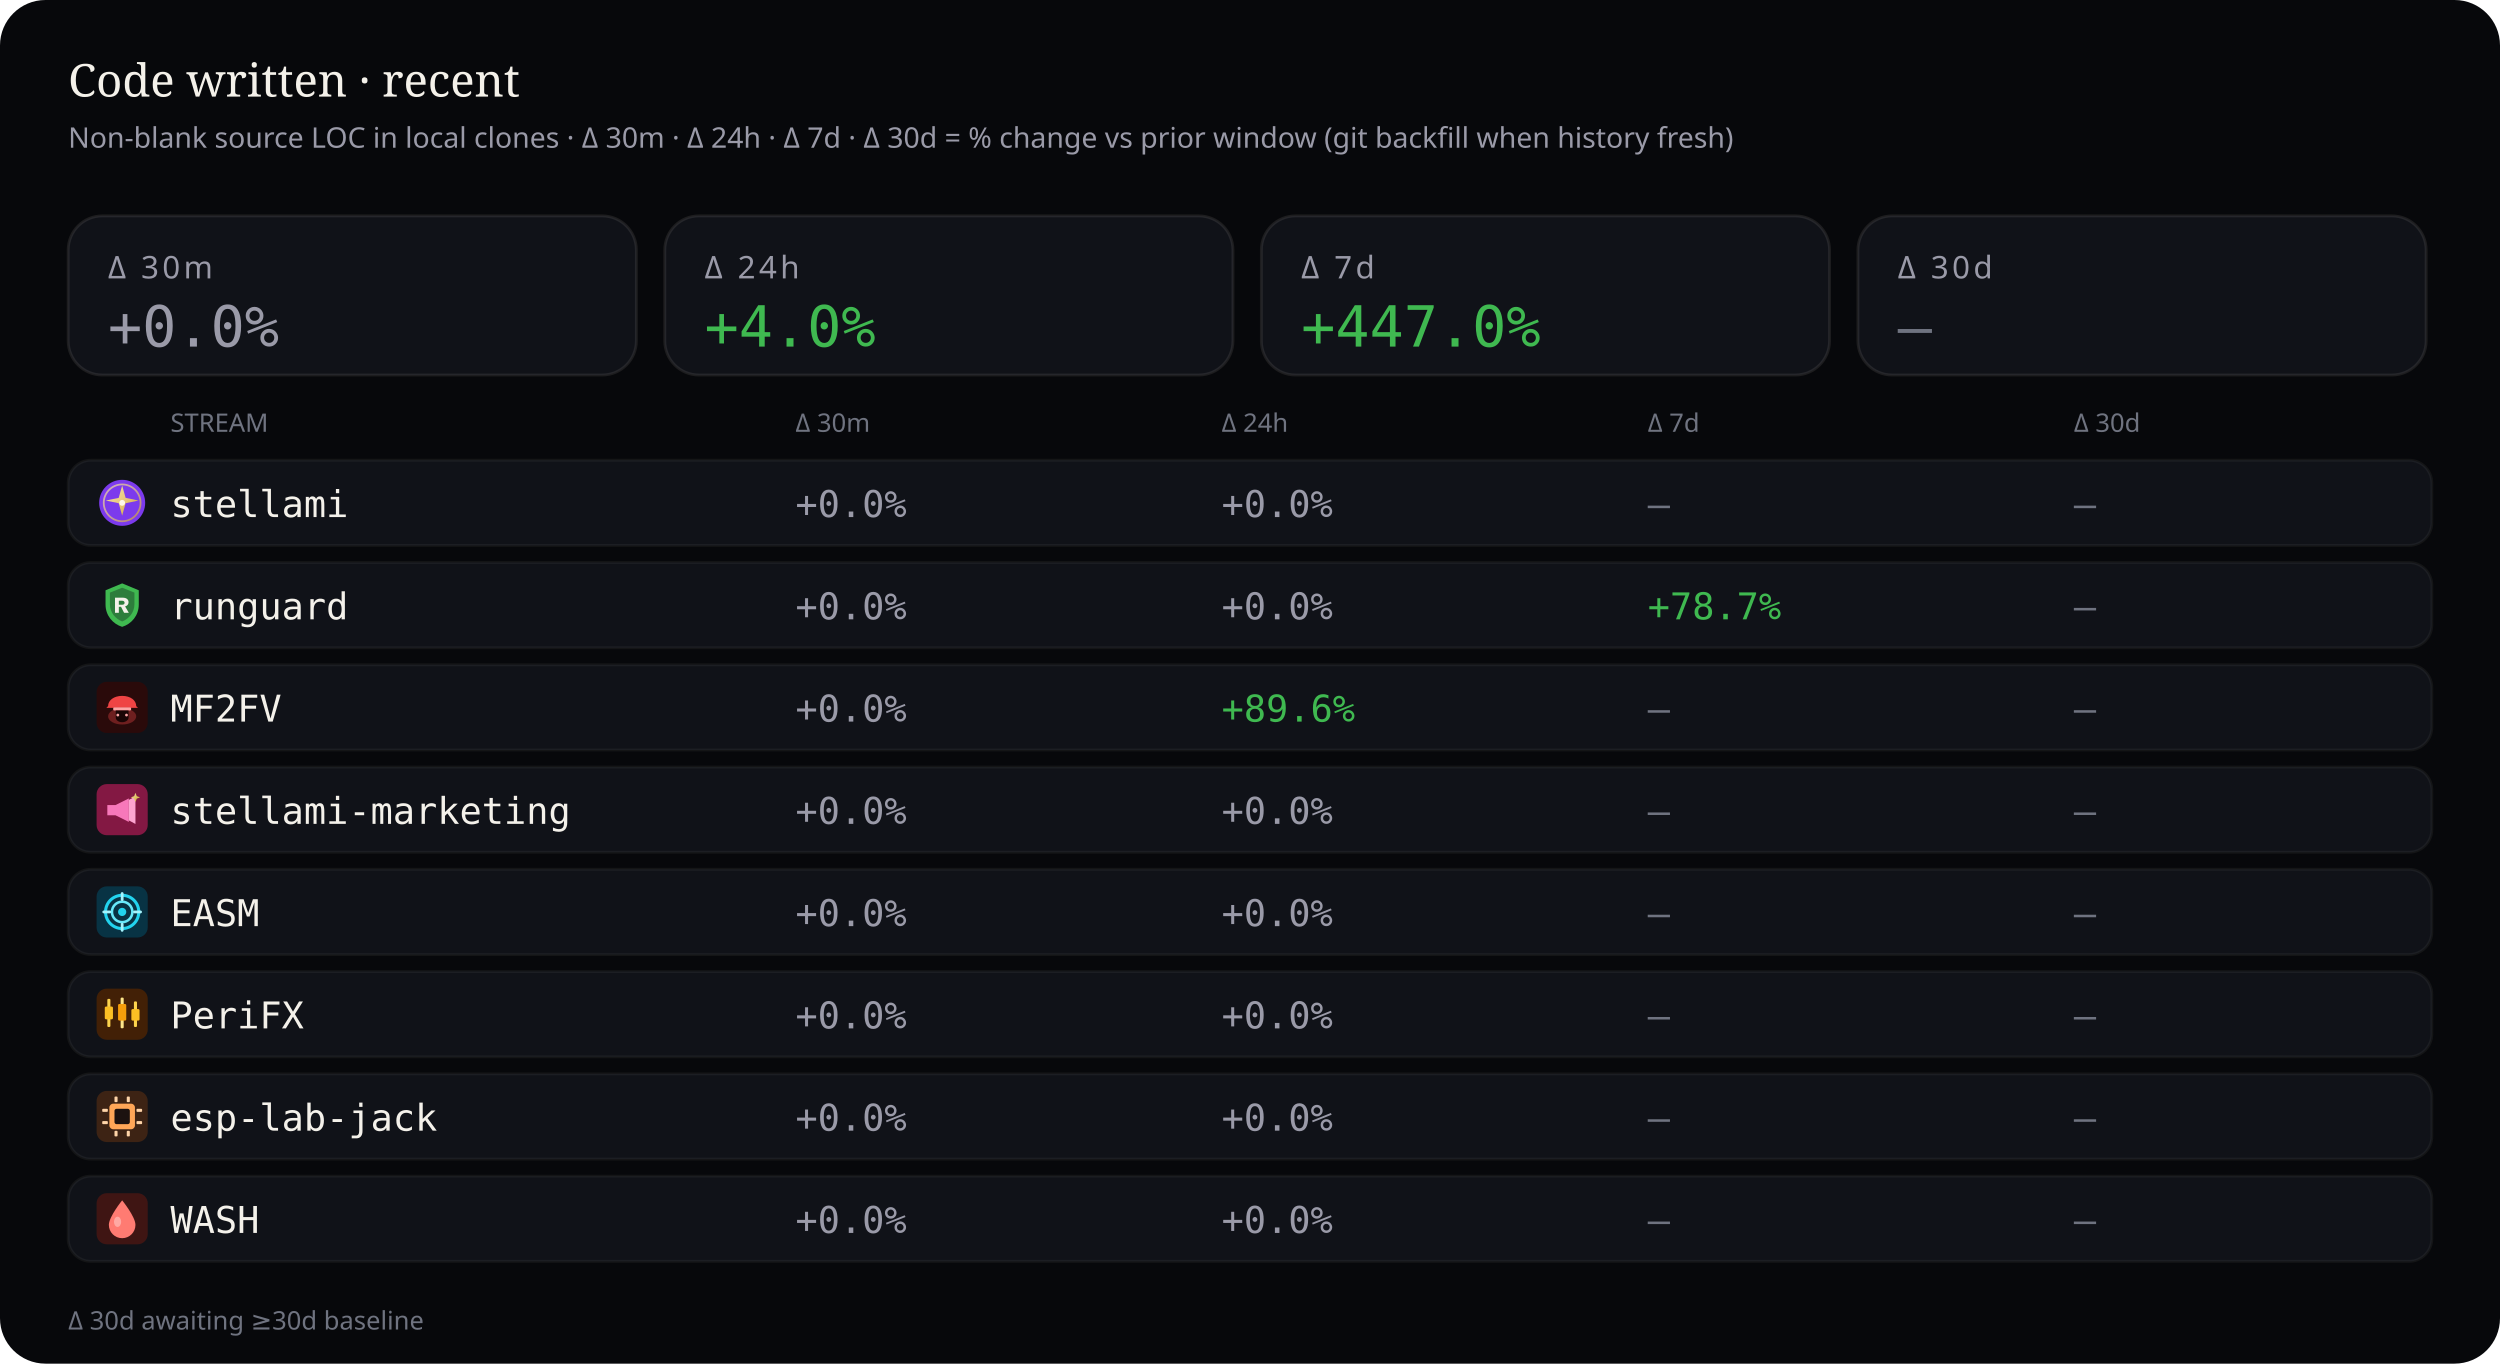
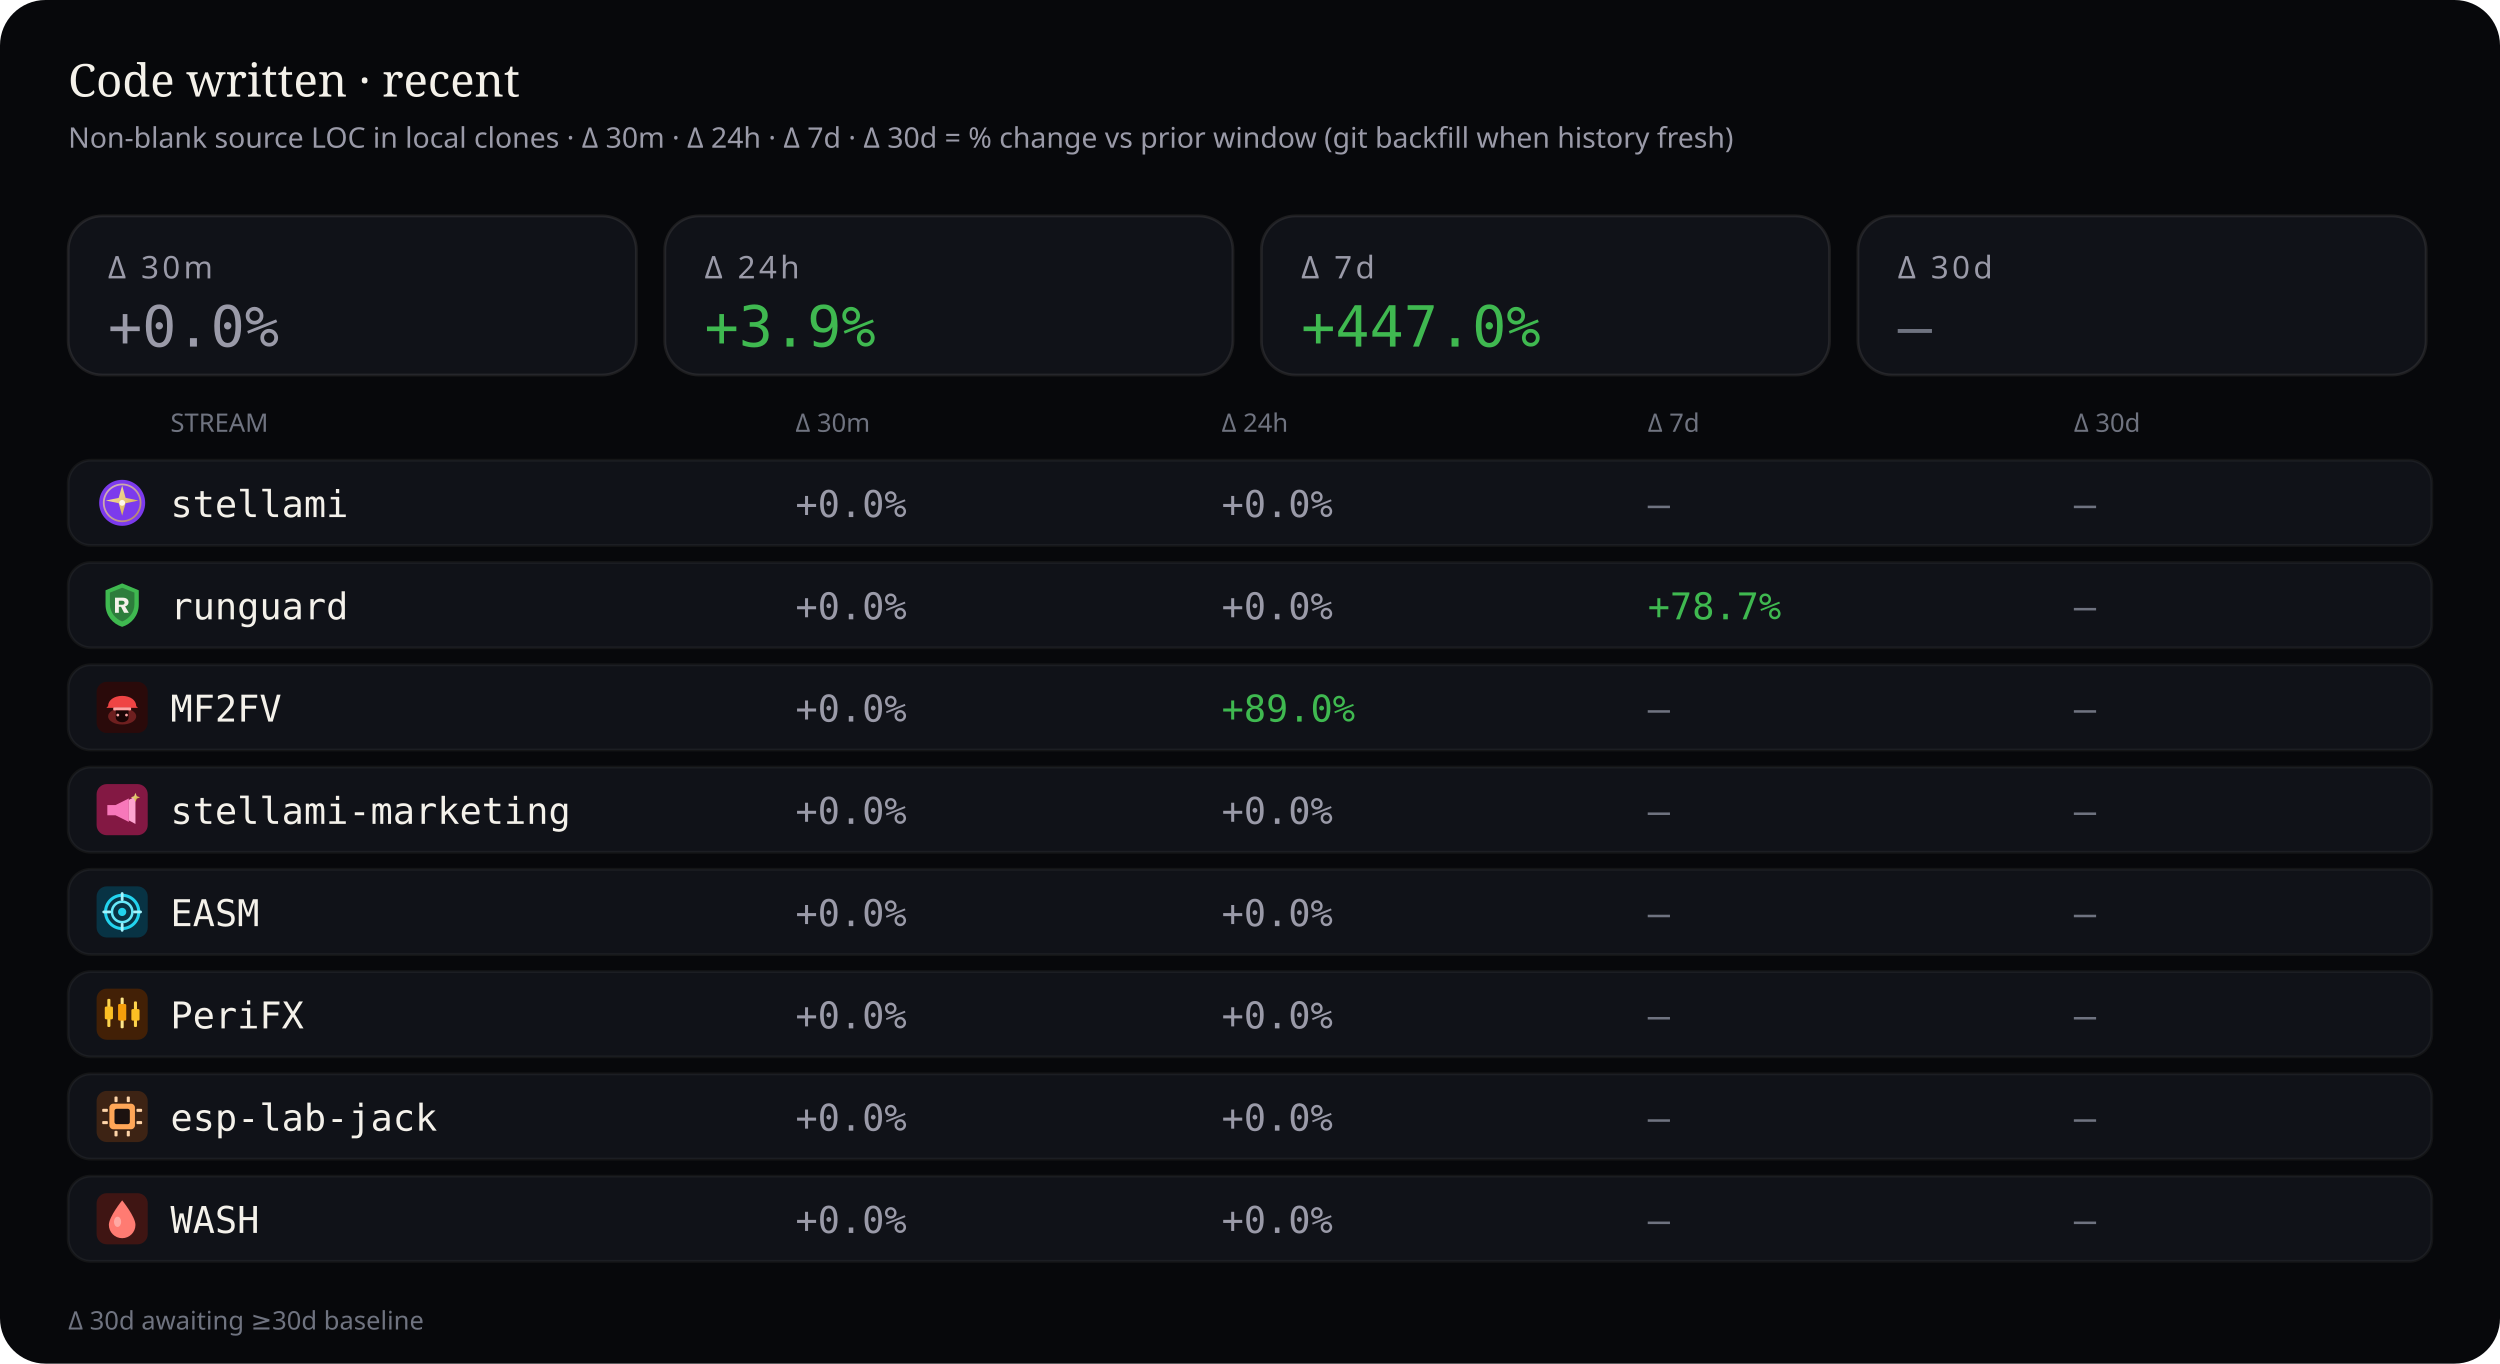
<svg xmlns="http://www.w3.org/2000/svg" viewBox="0 0 880 480" width="880" height="480" role="img" aria-label="Source code deltas — 30 minutes, 24 hours, 7 days, and 30 days">
  <rect width="880" height="480" rx="16" fill="#07080b" />
  <text x="24" y="34" fill="#f4f1ea" font-size="16" font-family="ui-serif, Georgia, serif">Code written · recent</text>
  <text x="24" y="52" fill="#9a9aa8" font-size="10" font-family="ui-sans-serif, system-ui, sans-serif">Non-blank source LOC in local clones · Δ 30m · Δ 24h · Δ 7d · Δ 30d = % change vs prior window (git backfill when history fresh)</text>
  <rect x="24" y="76" width="200" height="56" rx="12" fill="#101218" stroke="rgba(232,228,214,0.10)" />
  <text x="38" y="98" fill="#9a9aa8" font-size="11" font-family="ui-sans-serif, system-ui, sans-serif" letter-spacing="1.2">Δ 30m</text>
  <text x="38" y="122" fill="#9a9aa8" font-size="20" font-family="ui-monospace, SFMono-Regular, monospace">+0.0%</text>
  <rect x="234" y="76" width="200" height="56" rx="12" fill="#101218" stroke="rgba(232,228,214,0.10)" />
  <text x="248" y="98" fill="#9a9aa8" font-size="11" font-family="ui-sans-serif, system-ui, sans-serif" letter-spacing="1.2">Δ 24h</text>
-   <text x="248" y="122" fill="#3fb950" font-size="20" font-family="ui-monospace, SFMono-Regular, monospace">+4.0%</text>
+   <text x="248" y="122" fill="#3fb950" font-size="20" font-family="ui-monospace, SFMono-Regular, monospace">+3.9%</text>
  <rect x="444" y="76" width="200" height="56" rx="12" fill="#101218" stroke="rgba(232,228,214,0.10)" />
  <text x="458" y="98" fill="#9a9aa8" font-size="11" font-family="ui-sans-serif, system-ui, sans-serif" letter-spacing="1.2">Δ 7d</text>
  <text x="458" y="122" fill="#3fb950" font-size="20" font-family="ui-monospace, SFMono-Regular, monospace">+447.0%</text>
  <rect x="654" y="76" width="200" height="56" rx="12" fill="#101218" stroke="rgba(232,228,214,0.10)" />
  <text x="668" y="98" fill="#9a9aa8" font-size="11" font-family="ui-sans-serif, system-ui, sans-serif" letter-spacing="1.2">Δ 30d</text>
  <text x="668" y="122" fill="#6f7380" font-size="20" font-family="ui-monospace, SFMono-Regular, monospace">—</text>
  <text x="60" y="152" fill="#6f7380" font-size="9" font-family="ui-sans-serif, system-ui, sans-serif">STREAM</text>
  <text x="280" y="152" fill="#6f7380" font-size="9" font-family="ui-sans-serif, system-ui, sans-serif">Δ 30m</text>
  <text x="430" y="152" fill="#6f7380" font-size="9" font-family="ui-sans-serif, system-ui, sans-serif">Δ 24h</text>
  <text x="580" y="152" fill="#6f7380" font-size="9" font-family="ui-sans-serif, system-ui, sans-serif">Δ 7d</text>
  <text x="730" y="152" fill="#6f7380" font-size="9" font-family="ui-sans-serif, system-ui, sans-serif">Δ 30d</text>
  <rect x="24" y="162" width="832" height="30" rx="8" fill="#101218" stroke="rgba(232,228,214,0.06)" />
  <g id="stream_logo_stellami" class="stream_logo" data-stream="stellami" transform="translate(34.0,168.0) scale(0.9)" opacity="1.0">
    <defs>
      <linearGradient id="stream_logo_stellami-stellami-gold" x1="0%" y1="0%" x2="100%" y2="100%">
        <stop offset="0%" stop-color="#f5e6a8" />
        <stop offset="55%" stop-color="#e8c57a" />
        <stop offset="100%" stop-color="#c9a227" />
      </linearGradient>
    </defs>
    <circle cx="10" cy="10" r="9" fill="#7c3aed" />
    <circle cx="10" cy="10" r="7.2" fill="none" stroke="url(#stream_logo_stellami-stellami-gold)" stroke-width="0.7" opacity=".7" />
    <path fill="url(#stream_logo_stellami-stellami-gold)" d="M10 3.2 L11.35 8.05 L16.4 9.1 L11.35 10.15 L10 15 L8.65 10.15 L3.6 9.1 L8.65 8.05 Z" />
    <circle cx="10" cy="10" r="1.15" fill="#fff8e8" />
  </g>
  <use class="stream_logo" data-stream="stellami" href="#stream_logo_stellami" x="34.0" y="168.0" width="18" height="18" opacity="0" />
  <text x="60" y="182" fill="#f4f1ea" font-size="13" font-family="ui-monospace, SFMono-Regular, monospace">stellami</text>
  <text x="280" y="182" fill="#9a9aa8" font-size="13" font-family="ui-monospace, SFMono-Regular, monospace">+0.0%</text>
  <text x="430" y="182" fill="#9a9aa8" font-size="13" font-family="ui-monospace, SFMono-Regular, monospace">+0.0%</text>
  <text x="580" y="182" fill="#6f7380" font-size="13" font-family="ui-monospace, SFMono-Regular, monospace">—</text>
  <text x="730" y="182" fill="#6f7380" font-size="13" font-family="ui-monospace, SFMono-Regular, monospace">—</text>
  <rect x="24" y="198" width="832" height="30" rx="8" fill="#101218" stroke="rgba(232,228,214,0.06)" />
  <g id="stream_logo_runguard" class="stream_logo" data-stream="runguard" transform="translate(34.0,204.0) scale(0.9)" opacity="1.0">
    <path fill="#3fb950" d="M10 1.5 L16.5 4.2 V9.8 C16.5 14.1 13.6 17.4 10 18.5 C6.4 17.4 3.5 14.1 3.5 9.8 V4.2 Z" />
    <path fill="#0d1117" fill-opacity=".35" d="M10 3.2 L14.8 5.1 V9.7 C14.8 12.9 12.6 15.4 10 16.4 C7.4 15.4 5.2 12.9 5.2 9.7 V5.1 Z" />
    <path fill="#f4f1ea" d="M7.2 7.1h3.1c1.35 0 2.2.7 2.2 1.75 0 .85-.5 1.45-1.35 1.65L12.6 13h-1.85l-1.2-2.35H8.7V13H7.2V7.1zm1.5 1.2v1.55h1.35c.55 0 .9-.28.9-.75s-.35-.8-.9-.8H8.7z" />
  </g>
  <use class="stream_logo" data-stream="runguard" href="#stream_logo_runguard" x="34.0" y="204.0" width="18" height="18" opacity="0" />
  <text x="60" y="218" fill="#f4f1ea" font-size="13" font-family="ui-monospace, SFMono-Regular, monospace">runguard</text>
  <text x="280" y="218" fill="#9a9aa8" font-size="13" font-family="ui-monospace, SFMono-Regular, monospace">+0.0%</text>
  <text x="430" y="218" fill="#9a9aa8" font-size="13" font-family="ui-monospace, SFMono-Regular, monospace">+0.0%</text>
  <text x="580" y="218" fill="#3fb950" font-size="13" font-family="ui-monospace, SFMono-Regular, monospace">+78.7%</text>
  <text x="730" y="218" fill="#6f7380" font-size="13" font-family="ui-monospace, SFMono-Regular, monospace">—</text>
  <rect x="24" y="234" width="832" height="30" rx="8" fill="#101218" stroke="rgba(232,228,214,0.06)" />
  <g id="stream_logo_mf2fv" class="stream_logo" data-stream="mf2fv" transform="translate(34.0,240.0) scale(0.9)" opacity="1.0">
    <rect width="20" height="20" rx="4" fill="#2a0a0a" />
    <ellipse cx="10" cy="13.5" rx="5.5" ry="3.2" fill="#ef4444" opacity=".35" />
    <path fill="#ef4444" d="M4.5 9.5 C4.5 7.2 6.8 5.5 10 5.5 S15.5 7.2 15.5 9.5 L16.2 10.2 H3.8 Z" />
    <rect x="6.5" y="10" width="7" height="1.2" rx="0.4" fill="#fca5a5" />
    <path fill="#1a0505" d="M7.5 11.2 h5 v2.8 c0 1-1.1 1.8-2.5 1.8 s-2.5-.8-2.5-1.8 v-2.8z" />
    <circle cx="8.3" cy="13" r="0.55" fill="#fca5a5" />
    <circle cx="11.7" cy="13" r="0.55" fill="#fca5a5" />
  </g>
  <use class="stream_logo" data-stream="mf2fv" href="#stream_logo_mf2fv" x="34.0" y="240.0" width="18" height="18" opacity="0" />
  <text x="60" y="254" fill="#f4f1ea" font-size="13" font-family="ui-monospace, SFMono-Regular, monospace">MF2FV</text>
  <text x="280" y="254" fill="#9a9aa8" font-size="13" font-family="ui-monospace, SFMono-Regular, monospace">+0.0%</text>
-   <text x="430" y="254" fill="#3fb950" font-size="13" font-family="ui-monospace, SFMono-Regular, monospace">+89.6%</text>
+   <text x="430" y="254" fill="#3fb950" font-size="13" font-family="ui-monospace, SFMono-Regular, monospace">+89.0%</text>
  <text x="580" y="254" fill="#6f7380" font-size="13" font-family="ui-monospace, SFMono-Regular, monospace">—</text>
  <text x="730" y="254" fill="#6f7380" font-size="13" font-family="ui-monospace, SFMono-Regular, monospace">—</text>
  <rect x="24" y="270" width="832" height="30" rx="8" fill="#101218" stroke="rgba(232,228,214,0.06)" />
  <g id="stream_logo_stellami-marketing" class="stream_logo" data-stream="stellami-marketing" transform="translate(34.0,276.0) scale(0.9)" opacity="1.0">
    <defs>
      <linearGradient id="stream_logo_stellami-marketing-smkt-gold" x1="0%" y1="0%" x2="100%" y2="100%">
        <stop offset="0%" stop-color="#f5e6a8" />
        <stop offset="100%" stop-color="#c9a227" />
      </linearGradient>
    </defs>
    <rect width="20" height="20" rx="4" fill="#831843" />
    <path fill="#f778ba" d="M4.2 8.2h3.2l5.2-2.6v9.2l-5.2-2.6H4.2z" />
    <path fill="#fda4d0" d="M12.6 6.2l2.6-1.4v10.8l-2.6-1.4z" />
    <path fill="url(#stream_logo_stellami-marketing-smkt-gold)" d="M15.2 3.4 L15.7 4.7 L17 5.2 L15.7 5.7 L15.2 7 L14.7 5.7 L13.4 5.2 L14.7 4.7 Z" />
  </g>
  <use class="stream_logo" data-stream="stellami-marketing" href="#stream_logo_stellami-marketing" x="34.0" y="276.0" width="18" height="18" opacity="0" />
  <text x="60" y="290" fill="#f4f1ea" font-size="13" font-family="ui-monospace, SFMono-Regular, monospace">stellami-marketing</text>
  <text x="280" y="290" fill="#9a9aa8" font-size="13" font-family="ui-monospace, SFMono-Regular, monospace">+0.0%</text>
  <text x="430" y="290" fill="#9a9aa8" font-size="13" font-family="ui-monospace, SFMono-Regular, monospace">+0.0%</text>
  <text x="580" y="290" fill="#6f7380" font-size="13" font-family="ui-monospace, SFMono-Regular, monospace">—</text>
  <text x="730" y="290" fill="#6f7380" font-size="13" font-family="ui-monospace, SFMono-Regular, monospace">—</text>
  <rect x="24" y="306" width="832" height="30" rx="8" fill="#101218" stroke="rgba(232,228,214,0.06)" />
  <g id="stream_logo_easm" class="stream_logo" data-stream="easm" transform="translate(34.0,312.0) scale(0.9)" opacity="1.0">
    <rect width="20" height="20" rx="4" fill="#083344" />
    <circle cx="10" cy="10" r="6.5" fill="none" stroke="#22d3ee" stroke-width="1.2" />
    <circle cx="10" cy="10" r="4" fill="none" stroke="#67e8f9" stroke-width="1" />
    <circle cx="10" cy="10" r="1.6" fill="#22d3ee" />
    <path d="M10 2.8 V5.2 M10 14.8 V17.2 M2.8 10 H5.2 M14.8 10 H17.2" stroke="#a5f3fc" stroke-width="1.1" stroke-linecap="round" />
  </g>
  <use class="stream_logo" data-stream="easm" href="#stream_logo_easm" x="34.0" y="312.0" width="18" height="18" opacity="0" />
  <text x="60" y="326" fill="#f4f1ea" font-size="13" font-family="ui-monospace, SFMono-Regular, monospace">EASM</text>
  <text x="280" y="326" fill="#9a9aa8" font-size="13" font-family="ui-monospace, SFMono-Regular, monospace">+0.0%</text>
  <text x="430" y="326" fill="#9a9aa8" font-size="13" font-family="ui-monospace, SFMono-Regular, monospace">+0.0%</text>
  <text x="580" y="326" fill="#6f7380" font-size="13" font-family="ui-monospace, SFMono-Regular, monospace">—</text>
  <text x="730" y="326" fill="#6f7380" font-size="13" font-family="ui-monospace, SFMono-Regular, monospace">—</text>
  <rect x="24" y="342" width="832" height="30" rx="8" fill="#101218" stroke="rgba(232,228,214,0.06)" />
  <g id="stream_logo_peri" class="stream_logo" data-stream="peri" transform="translate(34.0,348.0) scale(0.9)" opacity="1.0">
    <rect width="20" height="20" rx="4" fill="#422006" />
    <rect x="4.2" y="4" width="1.2" height="11" rx="0.4" fill="#fcd34d" />
    <rect x="3.2" y="7" width="3.2" height="5" rx="0.5" fill="#fbbf24" />
    <rect x="9.4" y="3.5" width="1.2" height="12" rx="0.4" fill="#fde68a" />
    <rect x="8.4" y="6" width="3.2" height="6.5" rx="0.5" fill="#f59e0b" />
    <rect x="14.6" y="5" width="1.2" height="10" rx="0.4" fill="#fcd34d" />
    <rect x="13.6" y="8" width="3.2" height="4.5" rx="0.5" fill="#fbbf24" />
  </g>
  <use class="stream_logo" data-stream="peri" href="#stream_logo_peri" x="34.0" y="348.0" width="18" height="18" opacity="0" />
  <text x="60" y="362" fill="#f4f1ea" font-size="13" font-family="ui-monospace, SFMono-Regular, monospace">PeriFX</text>
  <text x="280" y="362" fill="#9a9aa8" font-size="13" font-family="ui-monospace, SFMono-Regular, monospace">+0.0%</text>
  <text x="430" y="362" fill="#9a9aa8" font-size="13" font-family="ui-monospace, SFMono-Regular, monospace">+0.0%</text>
  <text x="580" y="362" fill="#6f7380" font-size="13" font-family="ui-monospace, SFMono-Regular, monospace">—</text>
  <text x="730" y="362" fill="#6f7380" font-size="13" font-family="ui-monospace, SFMono-Regular, monospace">—</text>
  <rect x="24" y="378" width="832" height="30" rx="8" fill="#101218" stroke="rgba(232,228,214,0.06)" />
  <g id="stream_logo_esp-lab-jack" class="stream_logo" data-stream="esp-lab-jack" transform="translate(34.0,384.0) scale(0.9)" opacity="1.0">
    <rect width="20" height="20" rx="4" fill="#3d2314" />
    <rect x="5" y="5" width="10" height="10" rx="1.5" fill="#ffa657" />
    <rect x="7" y="7" width="6" height="6" rx="0.8" fill="#1c1210" />
    <rect x="2.2" y="7" width="2.2" height="1.2" rx="0.3" fill="#ffd4a8" />
    <rect x="2.2" y="11.8" width="2.2" height="1.2" rx="0.3" fill="#ffd4a8" />
    <rect x="15.6" y="7" width="2.2" height="1.2" rx="0.3" fill="#ffd4a8" />
    <rect x="15.6" y="11.8" width="2.2" height="1.2" rx="0.3" fill="#ffd4a8" />
    <rect x="7" y="2.2" width="1.2" height="2.2" rx="0.3" fill="#ffd4a8" />
    <rect x="11.8" y="2.2" width="1.2" height="2.2" rx="0.3" fill="#ffd4a8" />
    <rect x="7" y="15.6" width="1.2" height="2.2" rx="0.3" fill="#ffd4a8" />
    <rect x="11.8" y="15.6" width="1.2" height="2.2" rx="0.3" fill="#ffd4a8" />
  </g>
  <use class="stream_logo" data-stream="esp-lab-jack" href="#stream_logo_esp-lab-jack" x="34.0" y="384.0" width="18" height="18" opacity="0" />
  <text x="60" y="398" fill="#f4f1ea" font-size="13" font-family="ui-monospace, SFMono-Regular, monospace">esp-lab-jack</text>
  <text x="280" y="398" fill="#9a9aa8" font-size="13" font-family="ui-monospace, SFMono-Regular, monospace">+0.0%</text>
  <text x="430" y="398" fill="#9a9aa8" font-size="13" font-family="ui-monospace, SFMono-Regular, monospace">+0.0%</text>
  <text x="580" y="398" fill="#6f7380" font-size="13" font-family="ui-monospace, SFMono-Regular, monospace">—</text>
  <text x="730" y="398" fill="#6f7380" font-size="13" font-family="ui-monospace, SFMono-Regular, monospace">—</text>
  <rect x="24" y="414" width="832" height="30" rx="8" fill="#101218" stroke="rgba(232,228,214,0.06)" />
  <g id="stream_logo_wash" class="stream_logo" data-stream="wash" transform="translate(34.0,420.0) scale(0.9)" opacity="1.0">
    <rect width="20" height="20" rx="4" fill="#3f1513" />
    <path fill="#ff7b72" d="M10 2.8 C10 2.8 15.2 9.2 15.2 12.4 A5.2 5.2 0 0 1 4.8 12.4 C4.8 9.2 10 2.8 10 2.8 Z" />
    <ellipse cx="8.2" cy="11.2" rx="1.4" ry="2" fill="#ffd0cc" opacity=".55" />
  </g>
  <use class="stream_logo" data-stream="wash" href="#stream_logo_wash" x="34.0" y="420.0" width="18" height="18" opacity="0" />
  <text x="60" y="434" fill="#f4f1ea" font-size="13" font-family="ui-monospace, SFMono-Regular, monospace">WASH</text>
  <text x="280" y="434" fill="#9a9aa8" font-size="13" font-family="ui-monospace, SFMono-Regular, monospace">+0.0%</text>
  <text x="430" y="434" fill="#9a9aa8" font-size="13" font-family="ui-monospace, SFMono-Regular, monospace">+0.0%</text>
  <text x="580" y="434" fill="#6f7380" font-size="13" font-family="ui-monospace, SFMono-Regular, monospace">—</text>
  <text x="730" y="434" fill="#6f7380" font-size="13" font-family="ui-monospace, SFMono-Regular, monospace">—</text>
  <text x="24" y="468" fill="#6f7380" font-size="9" font-family="ui-sans-serif, system-ui, sans-serif">Δ 30d awaiting ≥30d baseline</text>
</svg>
